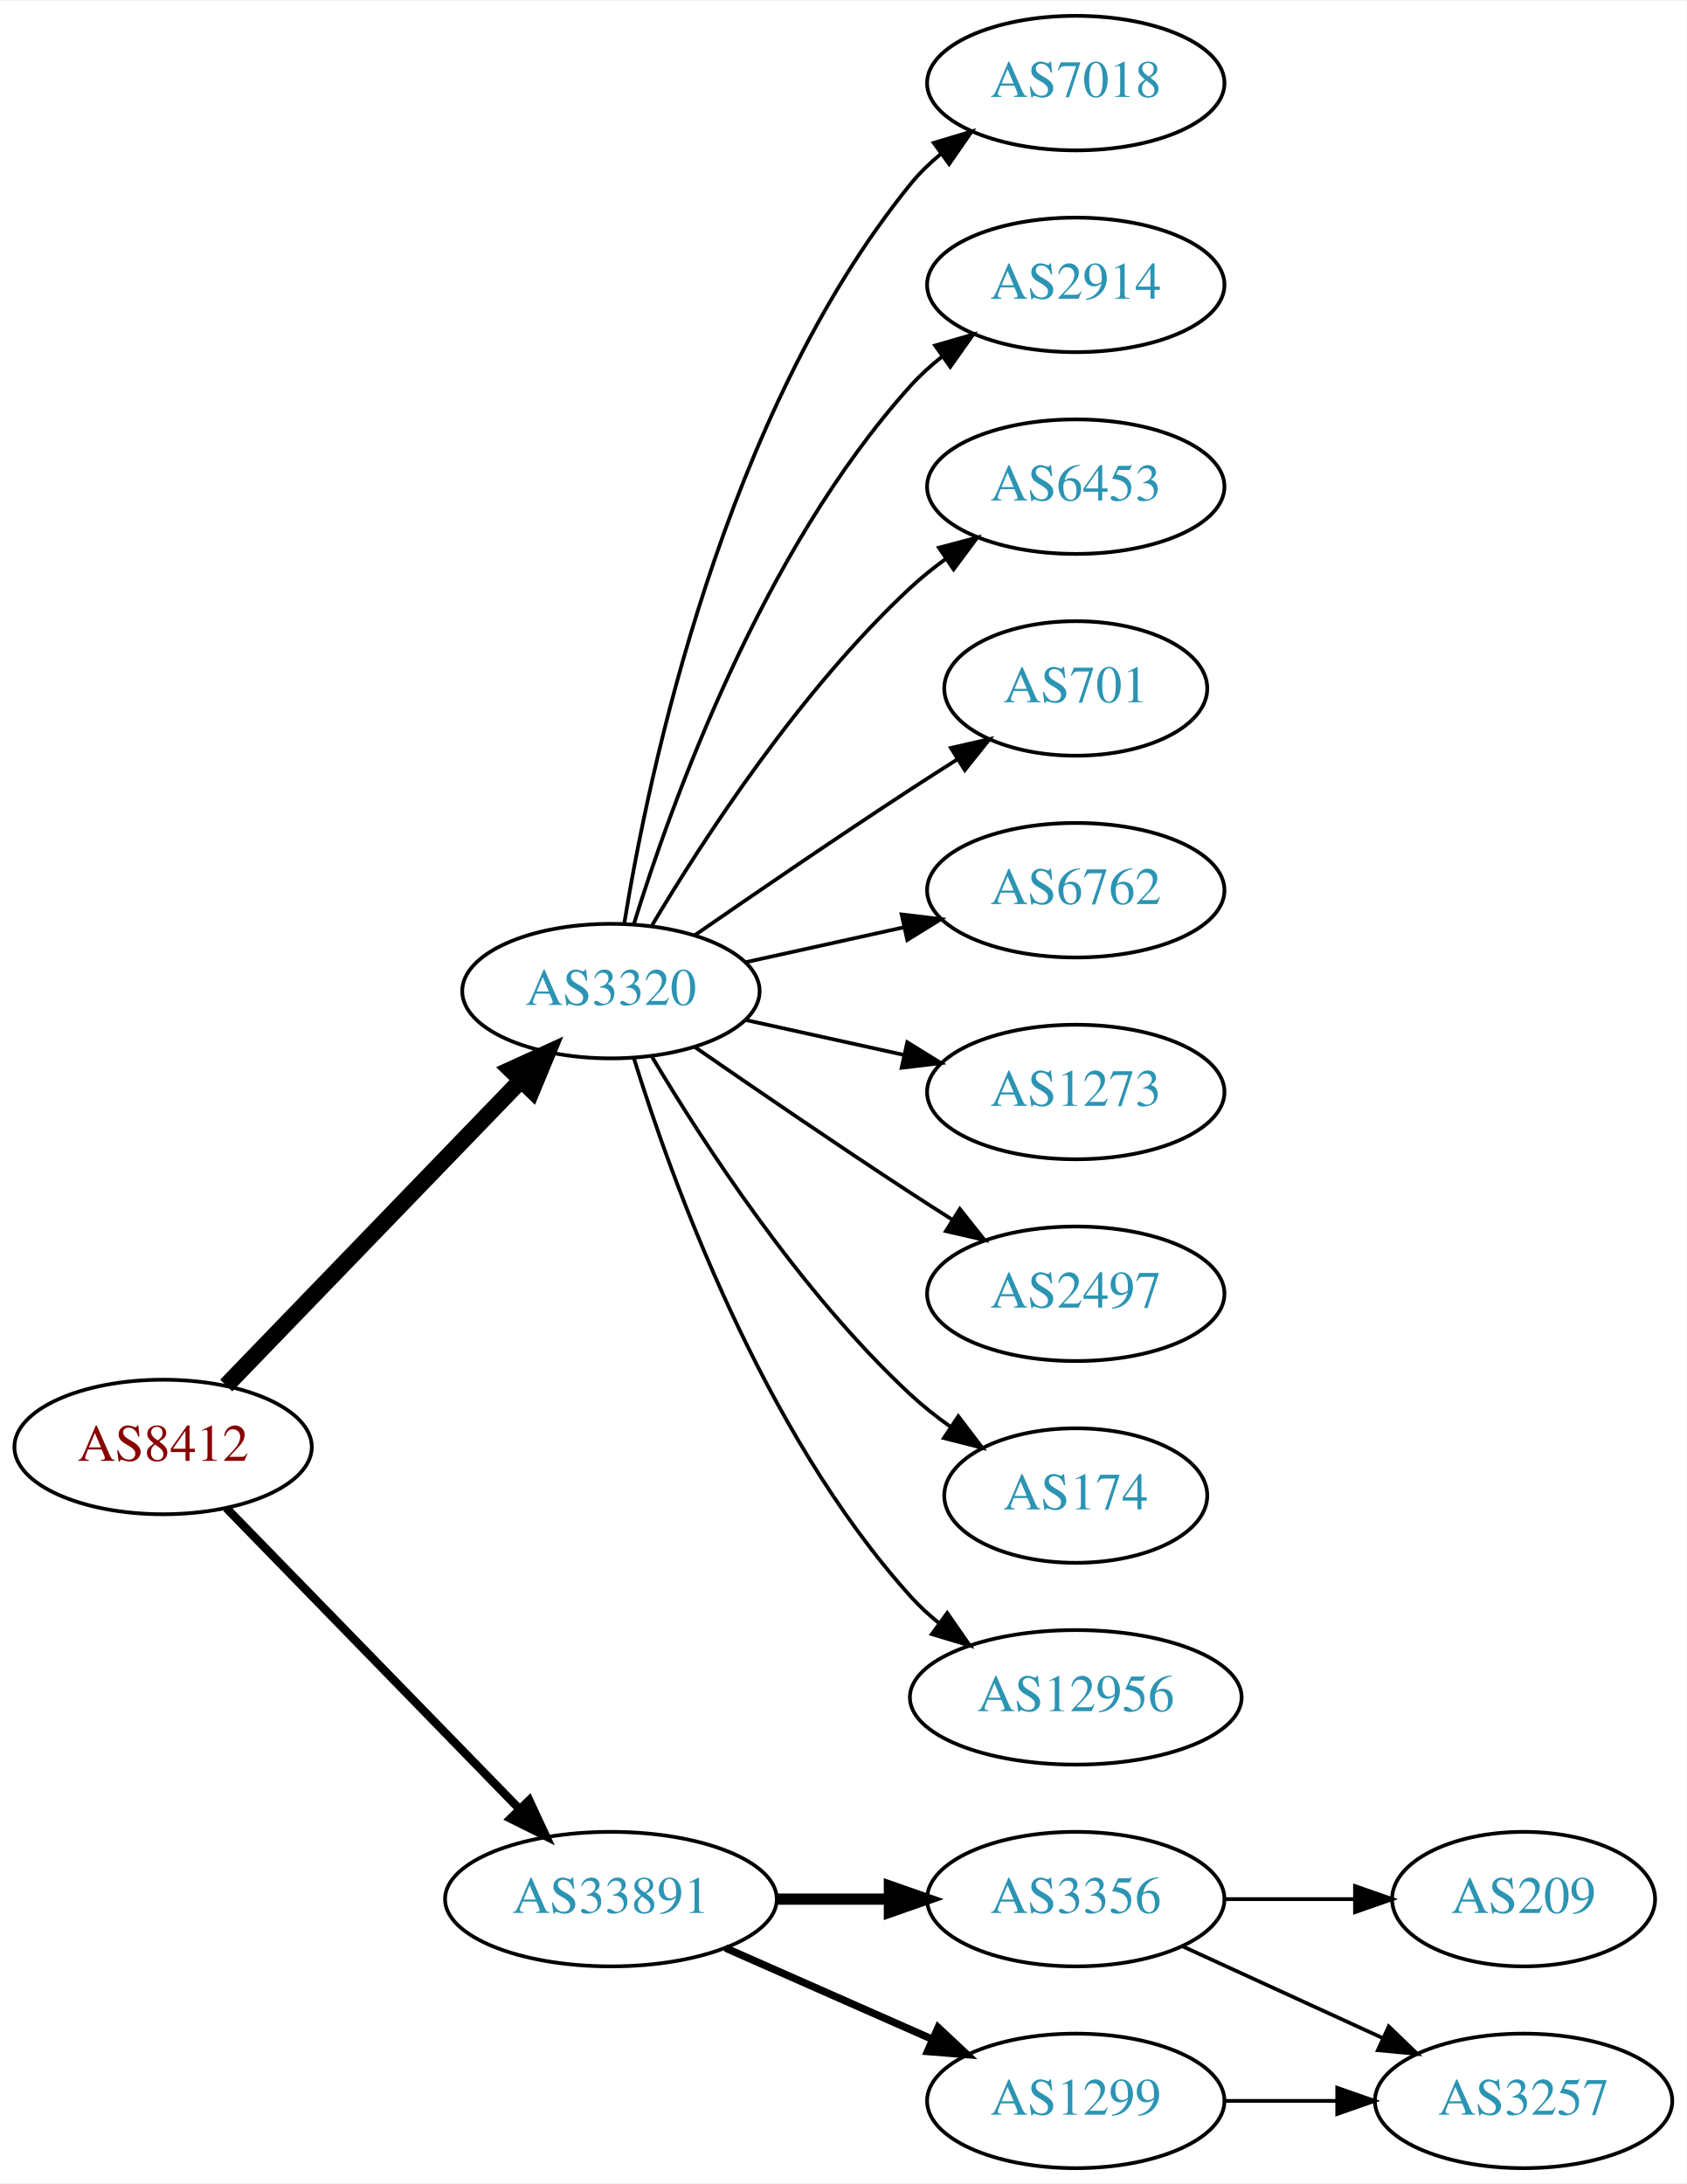
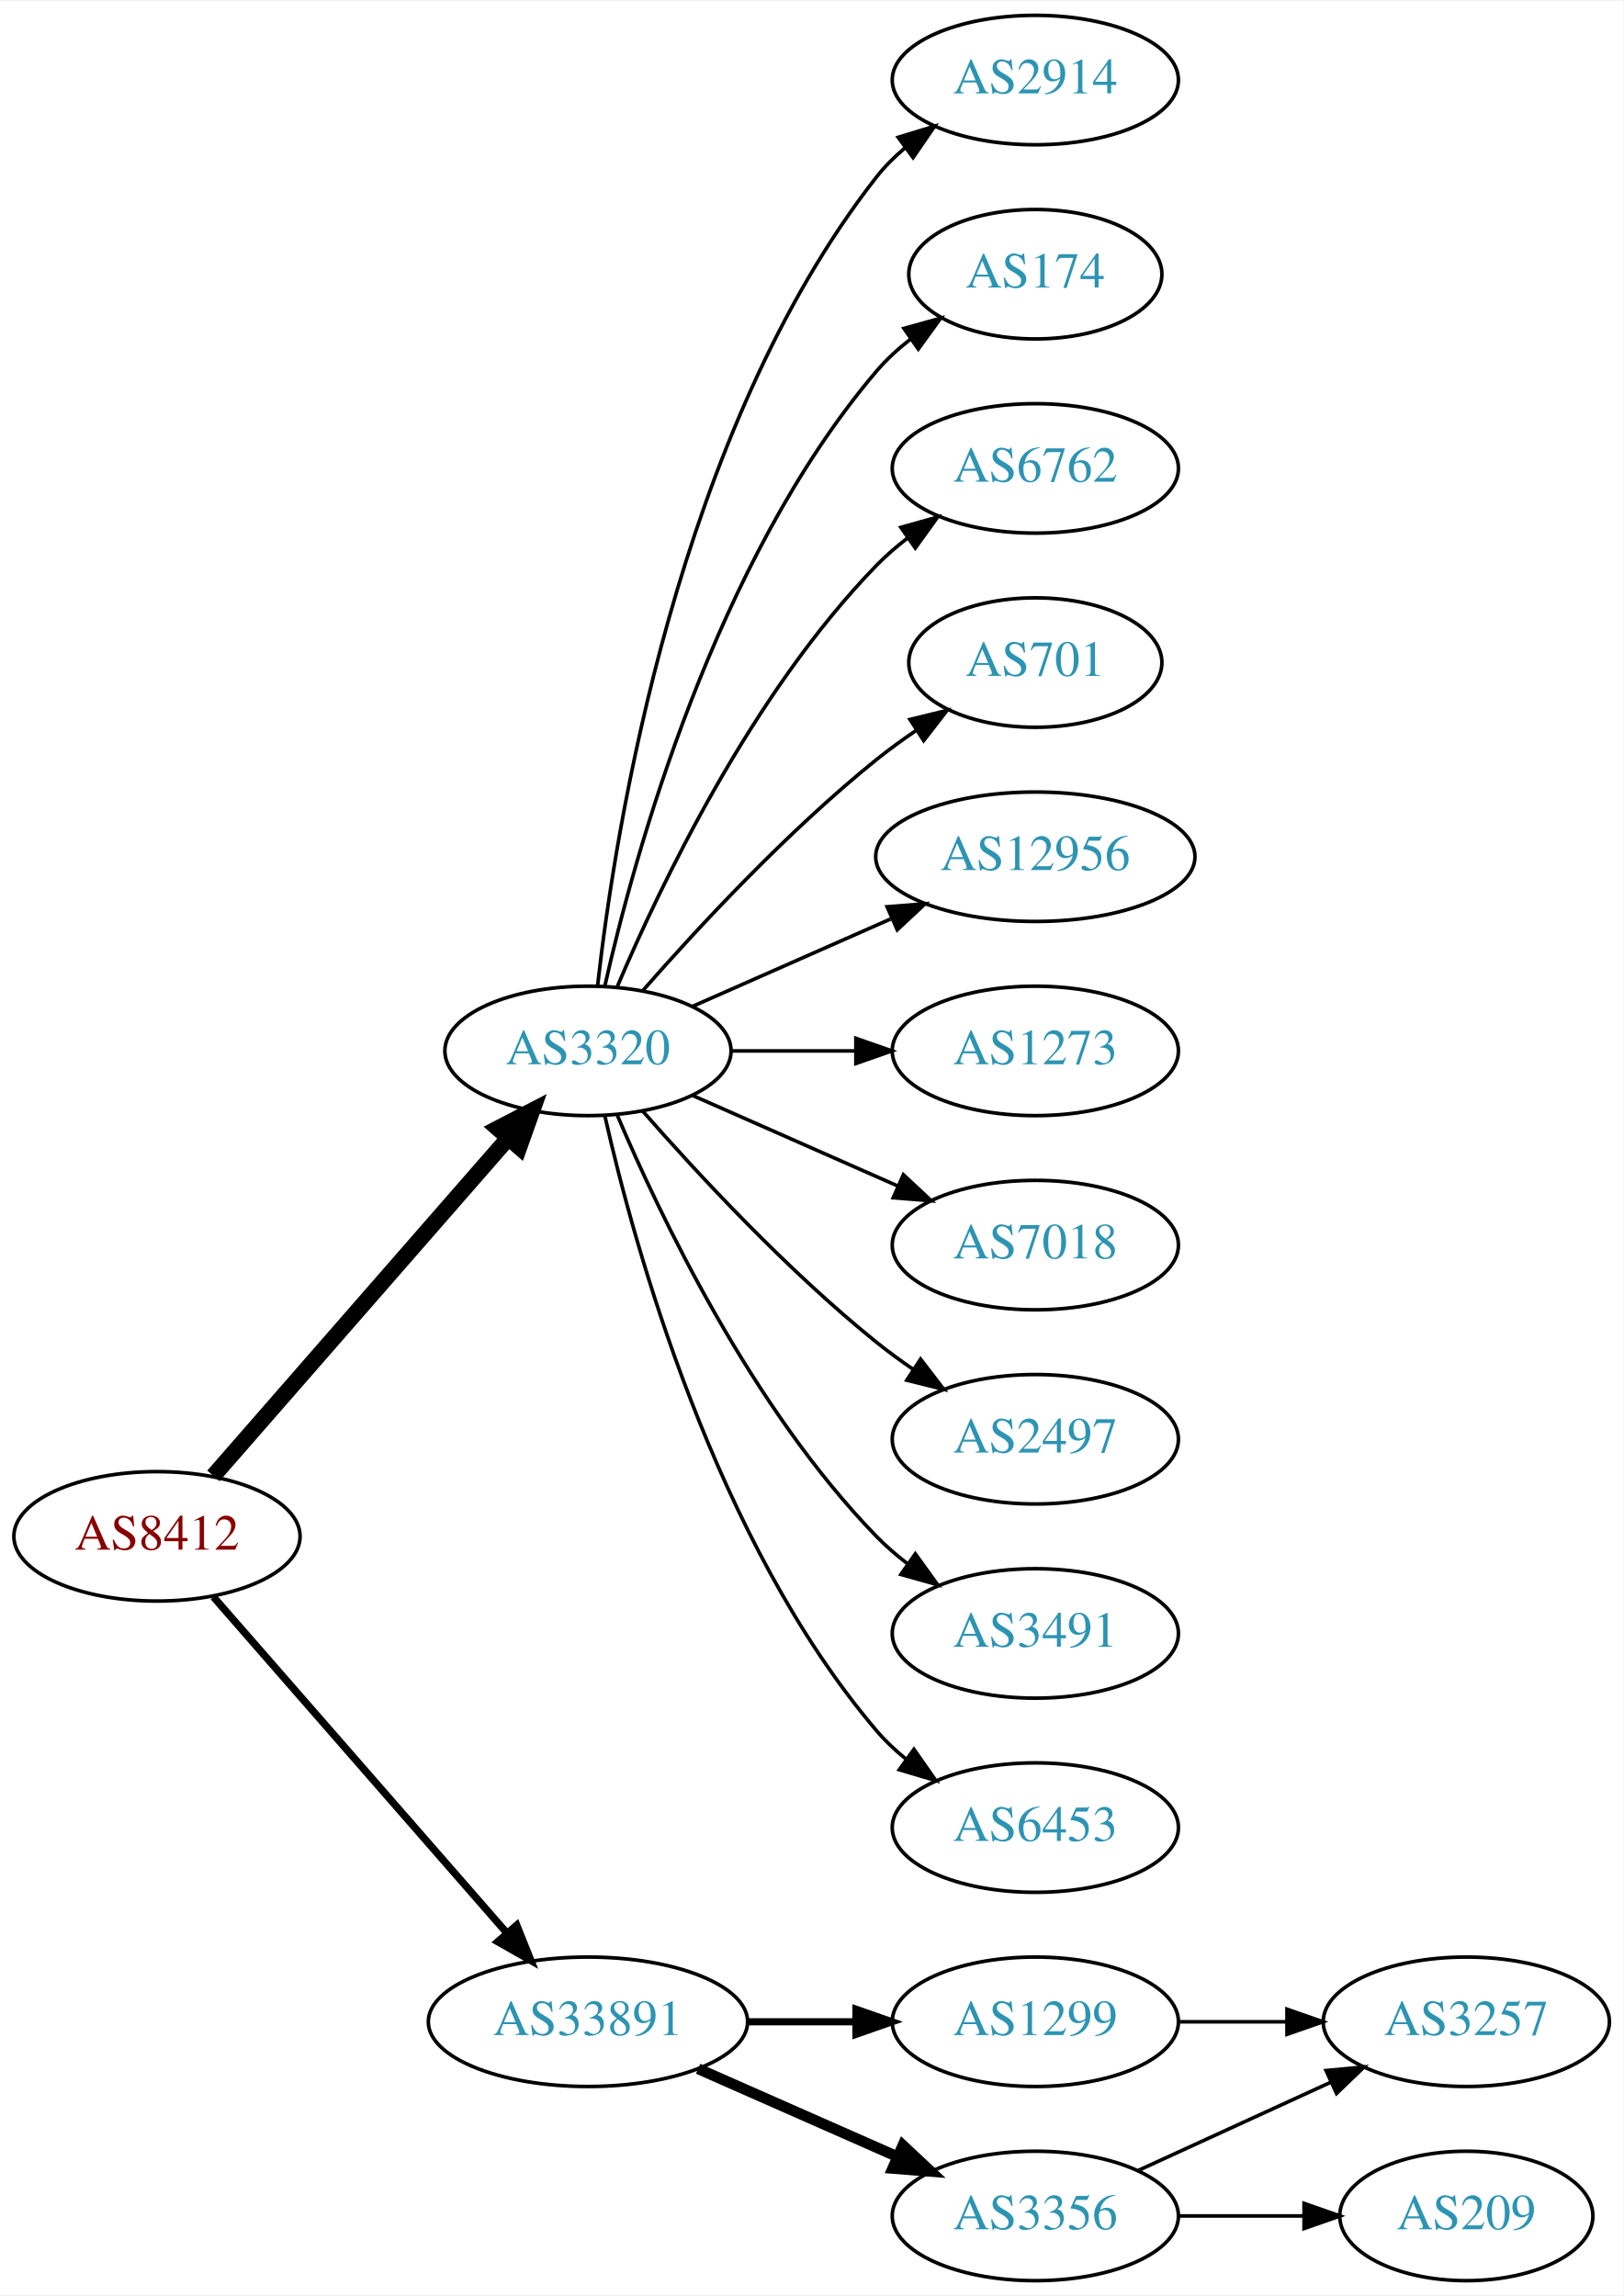
- <svg xmlns="http://www.w3.org/2000/svg" xmlns:xlink="http://www.w3.org/1999/xlink" width="451pt" height="584pt" viewBox="0.00 0.00 451.37 584.00">
-   <g id="graph0" class="graph" transform="scale(1 1) rotate(0) translate(4 580)">
-     <polygon fill="white" stroke="none" points="-4,4 -4,-580 447.37,-580 447.37,4 -4,4" />
+ <svg xmlns="http://www.w3.org/2000/svg" xmlns:xlink="http://www.w3.org/1999/xlink" width="451pt" height="638pt" viewBox="0.00 0.00 451.37 638.00">
+   <g id="graph0" class="graph" transform="scale(1 1) rotate(0) translate(4 634)">
+     <polygon fill="white" stroke="none" points="-4,4 -4,-634 447.37,-634 447.37,4 -4,4" />
    <g id="node1" class="node">
      <g id="a_node1">
        <a xlink:href="/asn/8412" xlink:title="AS8412 ~ Rennweg 97-99 [AT]">
-           <ellipse fill="#ffffff" stroke="black" cx="39.647" cy="-193" rx="39.794" ry="18" />
-           <text text-anchor="middle" x="39.647" y="-189.3" font-family="Times,serif" font-size="14.00" fill="#880000">AS8412</text>
+           <ellipse fill="#ffffff" stroke="black" cx="39.647" cy="-207" rx="39.794" ry="18" />
+           <text text-anchor="middle" x="39.647" y="-203.3" font-family="Times,serif" font-size="14.00" fill="#880000">AS8412</text>
        </a>
      </g>
    </g>
    <g id="node2" class="node">
      <g id="a_node2">
        <a xlink:href="/asn/3320" xlink:title="AS3320 ~ DTAG [DE]">
-           <ellipse fill="#ffffff" stroke="black" cx="159.489" cy="-315" rx="39.794" ry="18" />
-           <text text-anchor="middle" x="159.489" y="-311.3" font-family="Times,serif" font-size="14.00" fill="#2c94b3">AS3320</text>
+           <ellipse fill="#ffffff" stroke="black" cx="159.489" cy="-342" rx="39.794" ry="18" />
+           <text text-anchor="middle" x="159.489" y="-338.3" font-family="Times,serif" font-size="14.00" fill="#2c94b3">AS3320</text>
        </a>
      </g>
    </g>
    <g id="edge1" class="edge">
-       <path fill="none" stroke="black" stroke-width="4.5" d="M56.539,-209.453C76.834,-230.464 112.103,-266.978 135.373,-291.068" />
-       <polygon fill="black" stroke="black" stroke-width="4.5" points="132.692,-293.961 142.472,-298.418 138.356,-288.489 132.692,-293.961" />
+       <path fill="none" stroke="black" stroke-width="4.5" d="M55.333,-223.825C75.91,-247.397 113.447,-290.4 137.12,-317.52" />
+       <polygon fill="black" stroke="black" stroke-width="4.5" points="134.445,-320.443 143.988,-325.387 140.378,-315.264 134.445,-320.443" />
    </g>
    <g id="node3" class="node">
      <g id="a_node3">
        <a xlink:href="/asn/33891" xlink:title="AS33891 ~ CORE-BACKBONE GMBH GLOBAL NETWORK [DE]">
          <ellipse fill="#ffffff" stroke="black" cx="159.489" cy="-72" rx="44.393" ry="18" />
          <text text-anchor="middle" x="159.489" y="-68.3" font-family="Times,serif" font-size="14.00" fill="#2c94b3">AS33891</text>
        </a>
      </g>
    </g>
    <g id="edge2" class="edge">
-       <path fill="none" stroke="black" stroke-width="2.25" d="M56.539,-176.681C76.721,-155.959 111.71,-120.033 134.982,-96.137" />
-       <polygon fill="black" stroke="black" stroke-width="2.25" points="137.622,-98.442 142.092,-88.837 132.608,-93.558 137.622,-98.442" />
+       <path fill="none" stroke="black" stroke-width="2.045" d="M55.333,-190.175C75.886,-166.63 113.361,-123.698 137.039,-96.574" />
+       <polygon fill="black" stroke="black" stroke-width="2.045" points="139.678,-98.872 143.617,-89.037 134.404,-94.269 139.678,-98.872" />
    </g>
    <g id="node4" class="node">
      <g id="a_node4">
-         <a xlink:href="/asn/7018" xlink:title="AS7018 ~ AT&amp;T Services, Inc. [US]">
-           <ellipse fill="#ffffff" stroke="black" cx="283.881" cy="-558" rx="39.794" ry="18" />
-           <text text-anchor="middle" x="283.881" y="-554.3" font-family="Times,serif" font-size="14.00" fill="#2c94b3">AS7018</text>
+         <a xlink:href="/asn/2914" xlink:title="AS2914 ~ NTT America, Inc. [US]">
+           <ellipse fill="#ffffff" stroke="black" cx="283.881" cy="-612" rx="39.794" ry="18" />
+           <text text-anchor="middle" x="283.881" y="-608.3" font-family="Times,serif" font-size="14.00" fill="#2c94b3">AS2914</text>
        </a>
      </g>
    </g>
    <g id="edge3" class="edge">
-       <path fill="none" stroke="black" d="M163.07,-333.178C169.525,-372.997 189.596,-469.286 239.685,-531 242.054,-533.918 244.826,-536.612 247.804,-539.075" />
-       <polygon fill="black" stroke="black" points="245.879,-542.003 256.026,-545.052 249.995,-536.341 245.879,-542.003" />
+       <path fill="none" stroke="black" d="M162.168,-360.129C166.999,-403.368 184.34,-514.216 239.685,-585 242,-587.961 244.737,-590.683 247.692,-593.164" />
+       <polygon fill="black" stroke="black" points="245.748,-596.078 255.883,-599.165 249.885,-590.432 245.748,-596.078" />
    </g>
    <g id="node5" class="node">
      <g id="a_node5">
-         <a xlink:href="/asn/2914" xlink:title="AS2914 ~ NTT America, Inc. [US]">
-           <ellipse fill="#ffffff" stroke="black" cx="283.881" cy="-504" rx="39.794" ry="18" />
-           <text text-anchor="middle" x="283.881" y="-500.3" font-family="Times,serif" font-size="14.00" fill="#2c94b3">AS2914</text>
+         <a xlink:href="/asn/174" xlink:title="AS174 ~ Cogent Communications [US]">
+           <ellipse fill="#ffffff" stroke="black" cx="283.881" cy="-558" rx="35.194" ry="18" />
+           <text text-anchor="middle" x="283.881" y="-554.3" font-family="Times,serif" font-size="14.00" fill="#2c94b3">AS174</text>
        </a>
      </g>
    </g>
    <g id="edge4" class="edge">
-       <path fill="none" stroke="black" d="M165.627,-332.94C175.529,-364.979 199.867,-432.812 239.685,-477 242.201,-479.792 245.072,-482.401 248.111,-484.812" />
-       <polygon fill="black" stroke="black" points="246.24,-487.776 256.419,-490.715 250.295,-482.07 246.24,-487.776" />
+       <path fill="none" stroke="black" d="M164.183,-360.075C172.323,-396.148 194.756,-478.14 239.685,-531 242.456,-534.26 245.722,-537.252 249.197,-539.961" />
+       <polygon fill="black" stroke="black" points="247.34,-542.932 257.551,-545.761 251.333,-537.182 247.34,-542.932" />
    </g>
    <g id="node6" class="node">
      <g id="a_node6">
-         <a xlink:href="/asn/6453" xlink:title="AS6453 ~ TATA COMMUNICATIONS (AMERICA) INC [US]">
-           <ellipse fill="#ffffff" stroke="black" cx="283.881" cy="-450" rx="39.794" ry="18" />
-           <text text-anchor="middle" x="283.881" y="-446.3" font-family="Times,serif" font-size="14.00" fill="#2c94b3">AS6453</text>
+         <a xlink:href="/asn/6762" xlink:title="AS6762 ~ TELECOM ITALIA SPARKLE S.p.A. [IT]">
+           <ellipse fill="#ffffff" stroke="black" cx="283.881" cy="-504" rx="39.794" ry="18" />
+           <text text-anchor="middle" x="283.881" y="-500.3" font-family="Times,serif" font-size="14.00" fill="#2c94b3">AS6762</text>
        </a>
      </g>
    </g>
    <g id="edge5" class="edge">
-       <path fill="none" stroke="black" d="M170.535,-332.671C184.106,-355.472 210.038,-395.472 239.685,-423 242.591,-425.699 245.805,-428.28 249.129,-430.703" />
-       <polygon fill="black" stroke="black" points="247.264,-433.667 257.507,-436.375 251.188,-427.87 247.264,-433.667" />
+       <path fill="none" stroke="black" d="M167.68,-359.975C179.446,-387.682 205.021,-441.348 239.685,-477 242.305,-479.695 245.246,-482.239 248.329,-484.608" />
+       <polygon fill="black" stroke="black" points="246.495,-487.597 256.697,-490.455 250.504,-481.859 246.495,-487.597" />
    </g>
    <g id="node7" class="node">
      <g id="a_node7">
        <a xlink:href="/asn/701" xlink:title="AS701 ~ UUNET [US]">
-           <ellipse fill="#ffffff" stroke="black" cx="283.881" cy="-396" rx="35.194" ry="18" />
-           <text text-anchor="middle" x="283.881" y="-392.3" font-family="Times,serif" font-size="14.00" fill="#2c94b3">AS701</text>
+           <ellipse fill="#ffffff" stroke="black" cx="283.881" cy="-450" rx="35.194" ry="18" />
+           <text text-anchor="middle" x="283.881" y="-446.3" font-family="Times,serif" font-size="14.00" fill="#2c94b3">AS701</text>
        </a>
      </g>
    </g>
    <g id="edge6" class="edge">
-       <path fill="none" stroke="black" d="M181.846,-329.901C197.697,-340.877 219.9,-356.079 239.685,-369 243.73,-371.642 248.015,-374.385 252.254,-377.067" />
-       <polygon fill="black" stroke="black" points="250.469,-380.079 260.799,-382.432 254.191,-374.15 250.469,-380.079" />
+       <path fill="none" stroke="black" d="M174.641,-358.663C189.743,-375.894 214.864,-403.024 239.685,-423 243.19,-425.821 247.008,-428.587 250.876,-431.208" />
+       <polygon fill="black" stroke="black" points="249.027,-434.18 259.322,-436.682 252.834,-428.306 249.027,-434.18" />
    </g>
    <g id="node8" class="node">
      <g id="a_node8">
-         <a xlink:href="/asn/6762" xlink:title="AS6762 ~ TELECOM ITALIA SPARKLE S.p.A. [IT]">
-           <ellipse fill="#ffffff" stroke="black" cx="283.881" cy="-342" rx="39.794" ry="18" />
-           <text text-anchor="middle" x="283.881" y="-338.3" font-family="Times,serif" font-size="14.00" fill="#2c94b3">AS6762</text>
+         <a xlink:href="/asn/12956" xlink:title="AS12956 ~ TELXIUS [ES]">
+           <ellipse fill="#ffffff" stroke="black" cx="283.881" cy="-396" rx="44.393" ry="18" />
+           <text text-anchor="middle" x="283.881" y="-392.3" font-family="Times,serif" font-size="14.00" fill="#2c94b3">AS12956</text>
        </a>
      </g>
    </g>
    <g id="edge7" class="edge">
-       <path fill="none" stroke="black" d="M195.562,-322.737C208.749,-325.646 223.929,-328.995 237.894,-332.076" />
-       <polygon fill="black" stroke="black" points="237.284,-335.525 247.803,-334.262 238.792,-328.69 237.284,-335.525" />
+       <path fill="none" stroke="black" d="M188.568,-354.389C204.884,-361.587 225.695,-370.769 243.614,-378.675" />
+       <polygon fill="black" stroke="black" points="242.663,-382.081 253.225,-382.916 245.489,-375.677 242.663,-382.081" />
    </g>
    <g id="node9" class="node">
      <g id="a_node9">
        <a xlink:href="/asn/1273" xlink:title="AS1273 ~ Vodafone Group PLC [EU]">
-           <ellipse fill="#ffffff" stroke="black" cx="283.881" cy="-288" rx="39.794" ry="18" />
-           <text text-anchor="middle" x="283.881" y="-284.3" font-family="Times,serif" font-size="14.00" fill="#2c94b3">AS1273</text>
+           <ellipse fill="#ffffff" stroke="black" cx="283.881" cy="-342" rx="39.794" ry="18" />
+           <text text-anchor="middle" x="283.881" y="-338.3" font-family="Times,serif" font-size="14.00" fill="#2c94b3">AS1273</text>
        </a>
      </g>
    </g>
    <g id="edge8" class="edge">
-       <path fill="none" stroke="black" d="M195.562,-307.263C208.749,-304.354 223.929,-301.005 237.894,-297.924" />
-       <polygon fill="black" stroke="black" points="238.792,-301.31 247.803,-295.738 237.284,-294.475 238.792,-301.31" />
+       <path fill="none" stroke="black" d="M199.215,-342C210.153,-342 222.204,-342 233.67,-342" />
+       <polygon fill="black" stroke="black" points="233.987,-345.5 243.987,-342 233.987,-338.5 233.987,-345.5" />
    </g>
    <g id="node10" class="node">
      <g id="a_node10">
+         <a xlink:href="/asn/7018" xlink:title="AS7018 ~ AT&amp;T Services, Inc. [US]">
+           <ellipse fill="#ffffff" stroke="black" cx="283.881" cy="-288" rx="39.794" ry="18" />
+           <text text-anchor="middle" x="283.881" y="-284.3" font-family="Times,serif" font-size="14.00" fill="#2c94b3">AS7018</text>
+         </a>
+       </g>
+     </g>
+     <g id="edge9" class="edge">
+       <path fill="none" stroke="black" d="M188.568,-329.611C205.516,-322.134 227.313,-312.517 245.683,-304.412" />
+       <polygon fill="black" stroke="black" points="247.196,-307.57 254.933,-300.331 244.371,-301.166 247.196,-307.57" />
+     </g>
+     <g id="node11" class="node">
+       <g id="a_node11">
        <a xlink:href="/asn/2497" xlink:title="AS2497 ~ Internet Initiative Japan Inc. [JP]">
          <ellipse fill="#ffffff" stroke="black" cx="283.881" cy="-234" rx="39.794" ry="18" />
          <text text-anchor="middle" x="283.881" y="-230.3" font-family="Times,serif" font-size="14.00" fill="#2c94b3">AS2497</text>
        </a>
      </g>
    </g>
-     <g id="edge9" class="edge">
-       <path fill="none" stroke="black" d="M181.846,-300.099C197.697,-289.123 219.9,-273.921 239.685,-261 243.267,-258.661 247.038,-256.241 250.798,-253.856" />
-       <polygon fill="black" stroke="black" points="252.86,-256.693 259.459,-248.404 249.131,-250.769 252.86,-256.693" />
-     </g>
-     <g id="node11" class="node">
-       <g id="a_node11">
-         <a xlink:href="/asn/174" xlink:title="AS174 ~ Cogent Communications [US]">
-           <ellipse fill="#ffffff" stroke="black" cx="283.881" cy="-180" rx="35.194" ry="18" />
-           <text text-anchor="middle" x="283.881" y="-176.3" font-family="Times,serif" font-size="14.00" fill="#2c94b3">AS174</text>
-         </a>
-       </g>
-     </g>
    <g id="edge10" class="edge">
-       <path fill="none" stroke="black" d="M170.535,-297.329C184.106,-274.528 210.038,-234.528 239.685,-207 242.982,-203.939 246.675,-201.028 250.476,-198.328" />
-       <polygon fill="black" stroke="black" points="252.45,-201.219 258.857,-192.78 248.586,-195.381 252.45,-201.219" />
+       <path fill="none" stroke="black" d="M174.641,-325.337C189.743,-308.106 214.864,-280.976 239.685,-261 242.941,-258.38 246.466,-255.808 250.05,-253.354" />
+       <polygon fill="black" stroke="black" points="251.969,-256.281 258.423,-247.879 248.138,-250.423 251.969,-256.281" />
    </g>
    <g id="node12" class="node">
      <g id="a_node12">
-         <a xlink:href="/asn/12956" xlink:title="AS12956 ~ TELXIUS [ES]">
-           <ellipse fill="#ffffff" stroke="black" cx="283.881" cy="-126" rx="44.393" ry="18" />
-           <text text-anchor="middle" x="283.881" y="-122.3" font-family="Times,serif" font-size="14.00" fill="#2c94b3">AS12956</text>
+         <a xlink:href="/asn/3491" xlink:title="AS3491 ~ PCCW Global, Inc. [US]">
+           <ellipse fill="#ffffff" stroke="black" cx="283.881" cy="-180" rx="39.794" ry="18" />
+           <text text-anchor="middle" x="283.881" y="-176.3" font-family="Times,serif" font-size="14.00" fill="#2c94b3">AS3491</text>
        </a>
      </g>
    </g>
    <g id="edge11" class="edge">
-       <path fill="none" stroke="black" d="M165.627,-297.06C175.529,-265.021 199.867,-197.188 239.685,-153 242.005,-150.425 244.627,-148.006 247.404,-145.756" />
-       <polygon fill="black" stroke="black" points="249.48,-148.574 255.519,-139.868 245.37,-142.908 249.48,-148.574" />
+       <path fill="none" stroke="black" d="M167.68,-324.025C179.446,-296.318 205.021,-242.652 239.685,-207 242.305,-204.305 245.246,-201.761 248.329,-199.392" />
+       <polygon fill="black" stroke="black" points="250.504,-202.141 256.697,-193.545 246.495,-196.403 250.504,-202.141" />
    </g>
    <g id="node13" class="node">
      <g id="a_node13">
-         <a xlink:href="/asn/3356" xlink:title="AS3356 ~ Level 3 Parent, LLC [US]">
-           <ellipse fill="#ffffff" stroke="black" cx="283.881" cy="-72" rx="39.794" ry="18" />
-           <text text-anchor="middle" x="283.881" y="-68.3" font-family="Times,serif" font-size="14.00" fill="#2c94b3">AS3356</text>
+         <a xlink:href="/asn/6453" xlink:title="AS6453 ~ TATA COMMUNICATIONS (AMERICA) INC [US]">
+           <ellipse fill="#ffffff" stroke="black" cx="283.881" cy="-126" rx="39.794" ry="18" />
+           <text text-anchor="middle" x="283.881" y="-122.3" font-family="Times,serif" font-size="14.00" fill="#2c94b3">AS6453</text>
        </a>
      </g>
    </g>
    <g id="edge12" class="edge">
-       <path fill="none" stroke="black" stroke-width="3" d="M203.985,-72C213.674,-72 224.01,-72 233.903,-72" />
-       <polygon fill="black" stroke="black" stroke-width="3" points="234.006,-75.5 244.006,-72 234.006,-68.5 234.006,-75.5" />
+       <path fill="none" stroke="black" d="M164.183,-323.925C172.323,-287.852 194.756,-205.86 239.685,-153 242.119,-150.136 244.936,-147.479 247.941,-145.039" />
+       <polygon fill="black" stroke="black" points="250.129,-147.776 256.201,-139.094 246.04,-142.095 250.129,-147.776" />
    </g>
    <g id="node14" class="node">
      <g id="a_node14">
        <a xlink:href="/asn/1299" xlink:title="AS1299 ~ Telia Carrier [EU]">
-           <ellipse fill="#ffffff" stroke="black" cx="283.881" cy="-18" rx="39.794" ry="18" />
-           <text text-anchor="middle" x="283.881" y="-14.3" font-family="Times,serif" font-size="14.00" fill="#2c94b3">AS1299</text>
+           <ellipse fill="#ffffff" stroke="black" cx="283.881" cy="-72" rx="39.794" ry="18" />
+           <text text-anchor="middle" x="283.881" y="-68.3" font-family="Times,serif" font-size="14.00" fill="#2c94b3">AS1299</text>
        </a>
      </g>
    </g>
    <g id="edge13" class="edge">
-       <path fill="none" stroke="black" stroke-width="2" d="M190.117,-58.928C206.711,-51.606 227.571,-42.403 245.304,-34.579" />
-       <polygon fill="black" stroke="black" stroke-width="2" points="247.051,-37.634 254.788,-30.395 244.226,-31.23 247.051,-37.634" />
+       <path fill="none" stroke="black" stroke-width="2" d="M203.985,-72C213.674,-72 224.01,-72 233.903,-72" />
+       <polygon fill="black" stroke="black" stroke-width="2" points="234.006,-75.5 244.006,-72 234.006,-68.5 234.006,-75.5" />
    </g>
    <g id="node15" class="node">
      <g id="a_node15">
-         <a xlink:href="/asn/209" xlink:title="AS209 ~ CenturyLink Communications, LLC [US]">
-           <ellipse fill="#ffffff" stroke="black" cx="403.724" cy="-72" rx="35.194" ry="18" />
-           <text text-anchor="middle" x="403.724" y="-68.3" font-family="Times,serif" font-size="14.00" fill="#2c94b3">AS209</text>
+         <a xlink:href="/asn/3356" xlink:title="AS3356 ~ Level 3 Parent, LLC [US]">
+           <ellipse fill="#ffffff" stroke="black" cx="283.881" cy="-18" rx="39.794" ry="18" />
+           <text text-anchor="middle" x="283.881" y="-14.3" font-family="Times,serif" font-size="14.00" fill="#2c94b3">AS3356</text>
        </a>
      </g>
    </g>
    <g id="edge14" class="edge">
-       <path fill="none" stroke="black" d="M323.794,-72C334.881,-72 347.04,-72 358.422,-72" />
-       <polygon fill="black" stroke="black" points="358.604,-75.5 368.604,-72 358.604,-68.5 358.604,-75.5" />
+       <path fill="none" stroke="black" stroke-width="3" d="M190.117,-58.928C206.711,-51.606 227.571,-42.403 245.304,-34.579" />
+       <polygon fill="black" stroke="black" stroke-width="3" points="247.051,-37.634 254.788,-30.395 244.226,-31.23 247.051,-37.634" />
+     </g>
+     <g id="node17" class="node">
+       <g id="a_node17">
+         <a xlink:href="/asn/3257" xlink:title="AS3257 ~ GTT [DE]">
+           <ellipse fill="#ffffff" stroke="black" cx="403.724" cy="-72" rx="39.794" ry="18" />
+           <text text-anchor="middle" x="403.724" y="-68.3" font-family="Times,serif" font-size="14.00" fill="#2c94b3">AS3257</text>
+         </a>
+       </g>
+     </g>
+     <g id="edge17" class="edge">
+       <path fill="none" stroke="black" d="M323.794,-72C333.347,-72 343.697,-72 353.659,-72" />
+       <polygon fill="black" stroke="black" points="353.852,-75.5 363.852,-72 353.852,-68.5 353.852,-75.5" />
    </g>
    <g id="node16" class="node">
      <g id="a_node16">
-         <a xlink:href="/asn/3257" xlink:title="AS3257 ~ GTT [DE]">
-           <ellipse fill="#ffffff" stroke="black" cx="403.724" cy="-18" rx="39.794" ry="18" />
-           <text text-anchor="middle" x="403.724" y="-14.3" font-family="Times,serif" font-size="14.00" fill="#2c94b3">AS3257</text>
+         <a xlink:href="/asn/209" xlink:title="AS209 ~ CenturyLink Communications, LLC [US]">
+           <ellipse fill="#ffffff" stroke="black" cx="403.724" cy="-18" rx="35.194" ry="18" />
+           <text text-anchor="middle" x="403.724" y="-14.3" font-family="Times,serif" font-size="14.00" fill="#2c94b3">AS209</text>
        </a>
      </g>
    </g>
    <g id="edge15" class="edge">
-       <path fill="none" stroke="black" d="M312.51,-59.339C328.467,-52.027 348.738,-42.739 366.02,-34.819" />
-       <polygon fill="black" stroke="black" points="367.635,-37.929 375.268,-30.581 364.719,-31.565 367.635,-37.929" />
+       <path fill="none" stroke="black" d="M323.794,-18C334.881,-18 347.04,-18 358.422,-18" />
+       <polygon fill="black" stroke="black" points="358.604,-21.5 368.604,-18 358.604,-14.5 358.604,-21.5" />
    </g>
    <g id="edge16" class="edge">
-       <path fill="none" stroke="black" d="M323.794,-18C333.347,-18 343.697,-18 353.659,-18" />
-       <polygon fill="black" stroke="black" points="353.852,-21.5 363.852,-18 353.852,-14.5 353.852,-21.5" />
+       <path fill="none" stroke="black" d="M312.51,-30.661C328.467,-37.973 348.738,-47.261 366.02,-55.181" />
+       <polygon fill="black" stroke="black" points="364.719,-58.435 375.268,-59.419 367.635,-52.071 364.719,-58.435" />
    </g>
  </g>
</svg>
